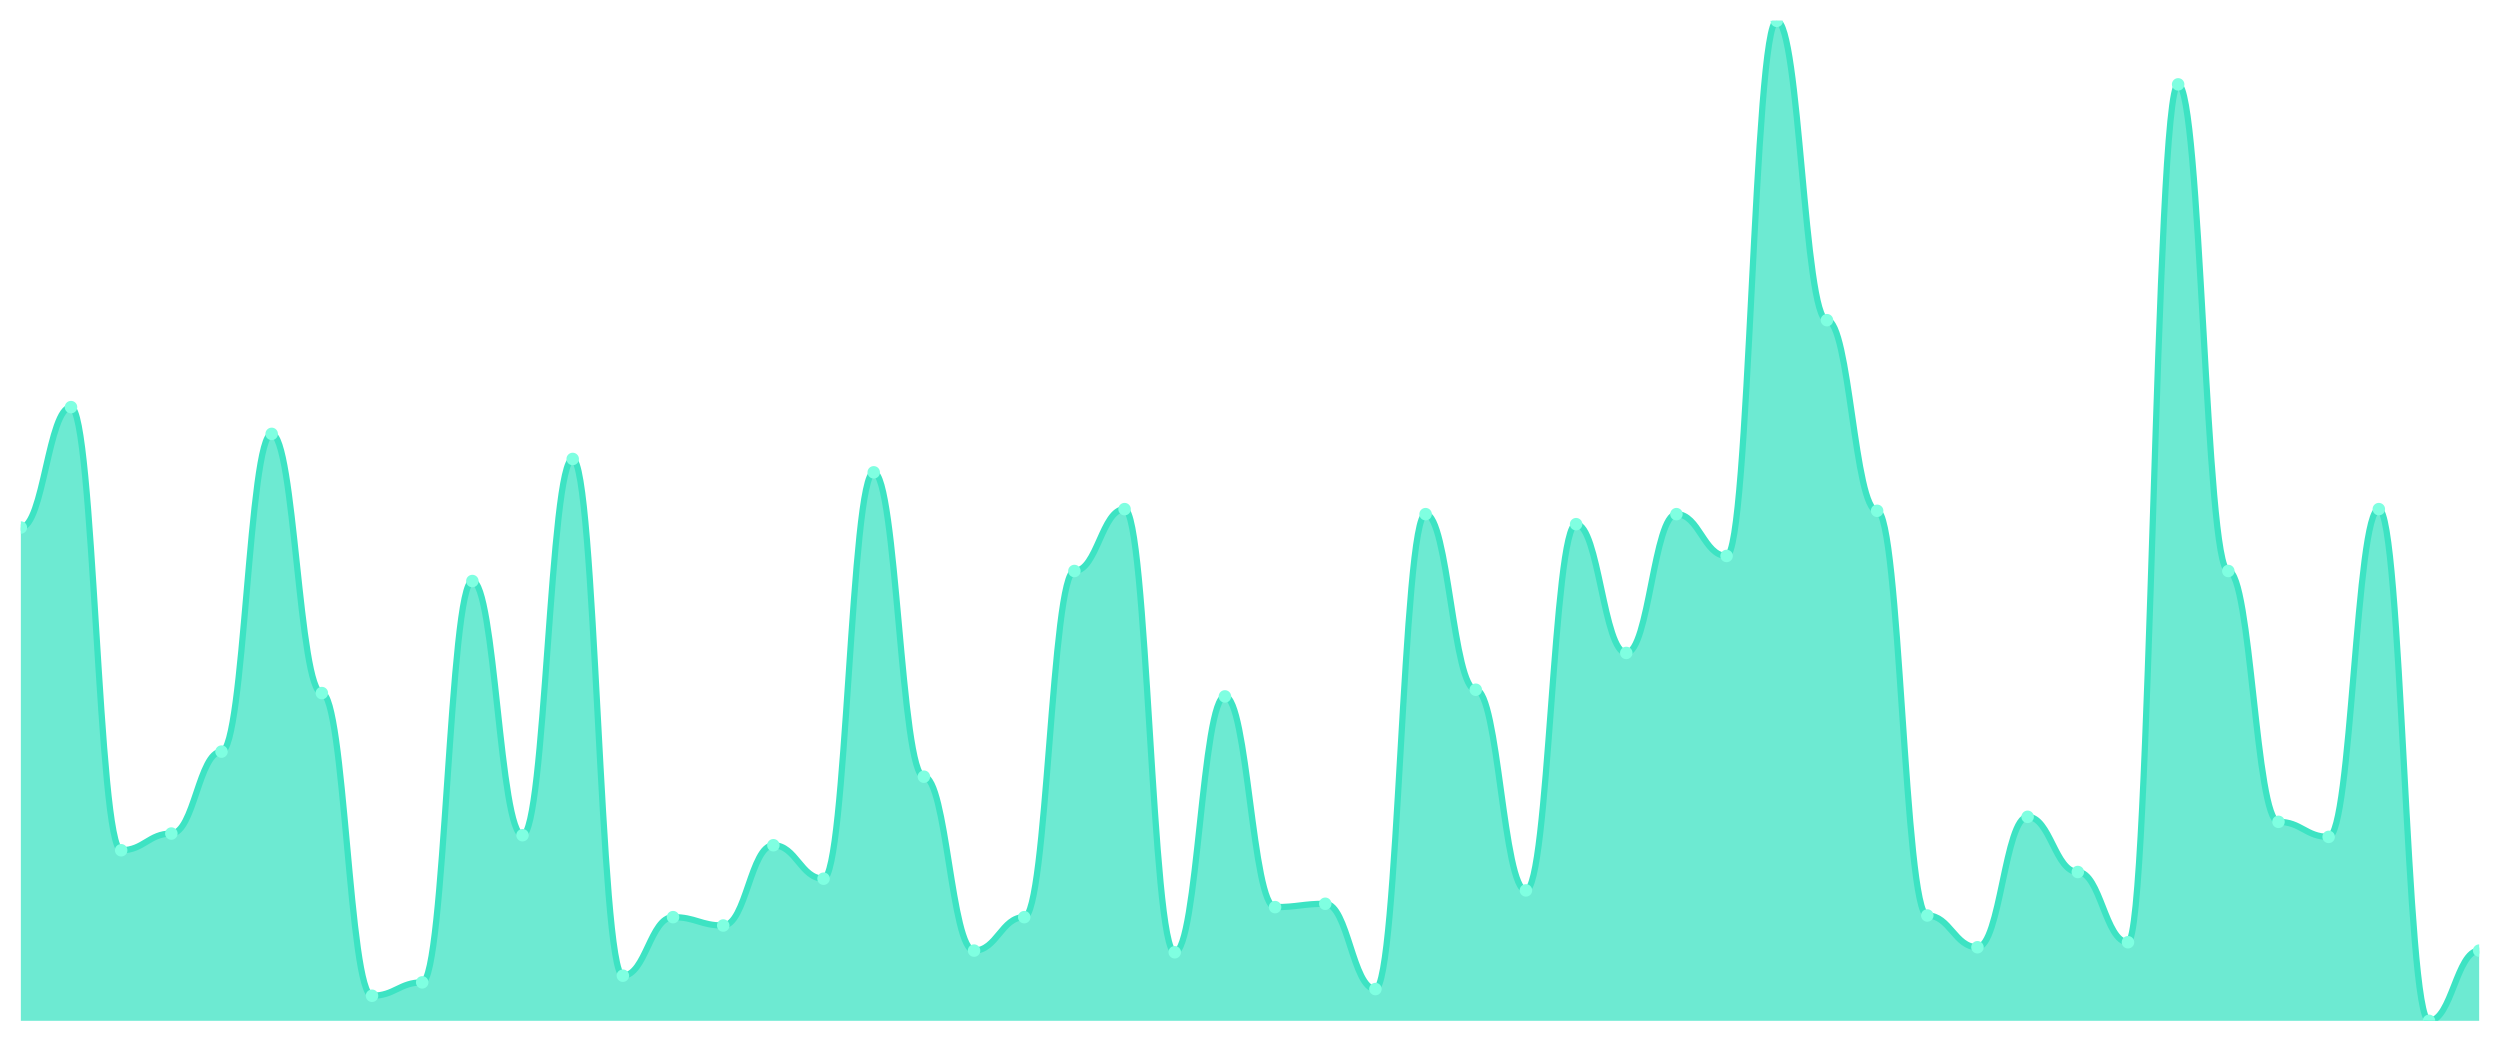
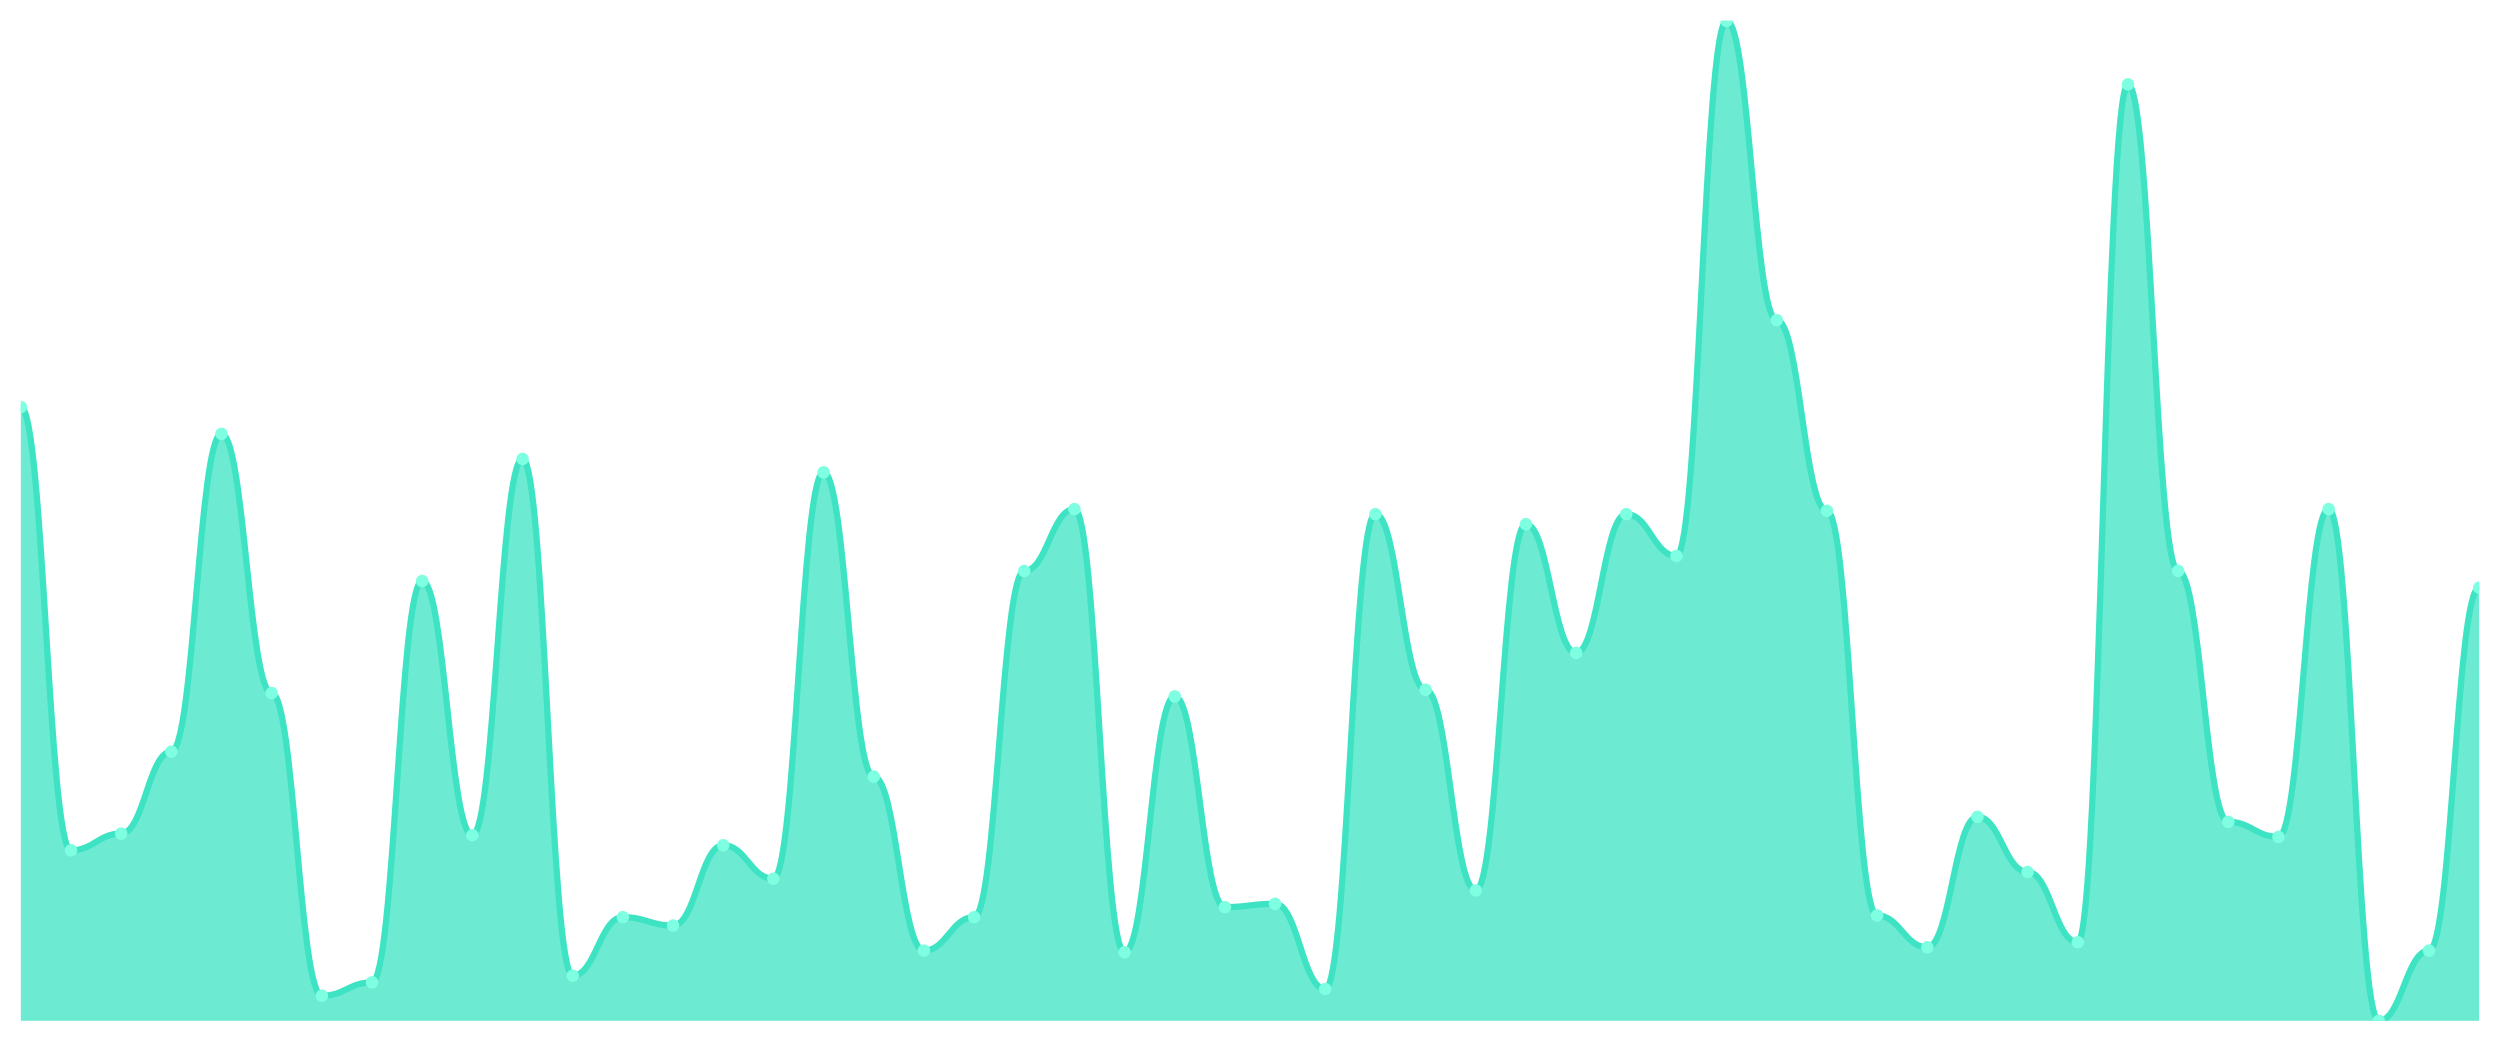
<svg xmlns="http://www.w3.org/2000/svg" viewBox="0 0 1200 500" width="1200" height="500">
  <defs>
    <clipPath id="c">
      <rect x="10" y="10" width="1180" height="480" />
    </clipPath>
  </defs>
  <rect width="1200" height="500" fill="none" />
  <g clip-path="url(#c)">
-     <path d="M 10,490 L 10,253.211 C 20.837,253.211 23.245,195.418 34.082,195.418 C 44.918,195.418 47.327,408.127 58.163,408.127 C 69,408.127 71.408,400.1 82.245,400.1 C 93.082,400.1 95.49,360.769 106.327,360.769 C 117.163,360.769 119.571,208.261 130.408,208.261 C 141.245,208.261 143.653,332.676 154.49,332.676 C 165.327,332.676 167.735,477.96 178.571,477.96 C 189.408,477.96 191.816,471.538 202.653,471.538 C 213.49,471.538 215.898,278.896 226.735,278.896 C 237.571,278.896 239.98,400.903 250.816,400.903 C 261.653,400.903 264.061,220.301 274.898,220.301 C 285.735,220.301 288.143,468.328 298.98,468.328 C 309.816,468.328 312.224,440.234 323.061,440.234 C 333.898,440.234 336.306,444.247 347.143,444.247 C 357.98,444.247 360.388,405.719 371.224,405.719 C 382.061,405.719 384.469,421.773 395.306,421.773 C 406.143,421.773 408.551,226.722 419.388,226.722 C 430.224,226.722 432.633,372.809 443.469,372.809 C 454.306,372.809 456.714,456.288 467.551,456.288 C 478.388,456.288 480.796,440.234 491.633,440.234 C 502.469,440.234 504.878,274.08 515.714,274.08 C 526.551,274.08 528.959,244.381 539.796,244.381 C 550.633,244.381 553.041,457.09 563.878,457.09 C 574.714,457.09 577.122,334.281 587.959,334.281 C 598.796,334.281 601.204,435.418 612.041,435.418 C 622.878,435.418 625.286,433.813 636.122,433.813 C 646.959,433.813 649.367,474.749 660.204,474.749 C 671.041,474.749 673.449,246.789 684.286,246.789 C 695.122,246.789 697.531,331.07 708.367,331.07 C 719.204,331.07 721.612,427.391 732.449,427.391 C 743.286,427.391 745.694,251.605 756.531,251.605 C 767.367,251.605 769.776,313.411 780.612,313.411 C 791.449,313.411 793.857,246.789 804.694,246.789 C 815.531,246.789 817.939,266.856 828.776,266.856 C 839.612,266.856 842.02,10 852.857,10 C 863.694,10 866.102,153.679 876.939,153.679 C 887.776,153.679 890.184,245.184 901.02,245.184 C 911.857,245.184 914.265,439.431 925.102,439.431 C 935.939,439.431 938.347,454.682 949.184,454.682 C 960.02,454.682 962.429,392.074 973.265,392.074 C 984.102,392.074 986.51,418.562 997.347,418.562 C 1008.184,418.562 1010.592,452.274 1021.429,452.274 C 1032.265,452.274 1034.673,40.502 1045.51,40.502 C 1056.347,40.502 1058.755,274.08 1069.592,274.08 C 1080.429,274.08 1082.837,394.482 1093.673,394.482 C 1104.51,394.482 1106.918,401.706 1117.755,401.706 C 1128.592,401.706 1131,244.381 1141.837,244.381 C 1152.673,244.381 1155.082,490 1165.918,490 C 1176.755,490 1179.163,456.288 1190,456.288 L 1190,490 Z" fill="rgba(61,227,195,0.75)" />
-     <path d="M 10,253.211 C 20.837,253.211 23.245,195.418 34.082,195.418 C 44.918,195.418 47.327,408.127 58.163,408.127 C 69,408.127 71.408,400.1 82.245,400.1 C 93.082,400.1 95.49,360.769 106.327,360.769 C 117.163,360.769 119.571,208.261 130.408,208.261 C 141.245,208.261 143.653,332.676 154.49,332.676 C 165.327,332.676 167.735,477.96 178.571,477.96 C 189.408,477.96 191.816,471.538 202.653,471.538 C 213.49,471.538 215.898,278.896 226.735,278.896 C 237.571,278.896 239.98,400.903 250.816,400.903 C 261.653,400.903 264.061,220.301 274.898,220.301 C 285.735,220.301 288.143,468.328 298.98,468.328 C 309.816,468.328 312.224,440.234 323.061,440.234 C 333.898,440.234 336.306,444.247 347.143,444.247 C 357.98,444.247 360.388,405.719 371.224,405.719 C 382.061,405.719 384.469,421.773 395.306,421.773 C 406.143,421.773 408.551,226.722 419.388,226.722 C 430.224,226.722 432.633,372.809 443.469,372.809 C 454.306,372.809 456.714,456.288 467.551,456.288 C 478.388,456.288 480.796,440.234 491.633,440.234 C 502.469,440.234 504.878,274.08 515.714,274.08 C 526.551,274.08 528.959,244.381 539.796,244.381 C 550.633,244.381 553.041,457.09 563.878,457.09 C 574.714,457.09 577.122,334.281 587.959,334.281 C 598.796,334.281 601.204,435.418 612.041,435.418 C 622.878,435.418 625.286,433.813 636.122,433.813 C 646.959,433.813 649.367,474.749 660.204,474.749 C 671.041,474.749 673.449,246.789 684.286,246.789 C 695.122,246.789 697.531,331.07 708.367,331.07 C 719.204,331.07 721.612,427.391 732.449,427.391 C 743.286,427.391 745.694,251.605 756.531,251.605 C 767.367,251.605 769.776,313.411 780.612,313.411 C 791.449,313.411 793.857,246.789 804.694,246.789 C 815.531,246.789 817.939,266.856 828.776,266.856 C 839.612,266.856 842.02,10 852.857,10 C 863.694,10 866.102,153.679 876.939,153.679 C 887.776,153.679 890.184,245.184 901.02,245.184 C 911.857,245.184 914.265,439.431 925.102,439.431 C 935.939,439.431 938.347,454.682 949.184,454.682 C 960.02,454.682 962.429,392.074 973.265,392.074 C 984.102,392.074 986.51,418.562 997.347,418.562 C 1008.184,418.562 1010.592,452.274 1021.429,452.274 C 1032.265,452.274 1034.673,40.502 1045.51,40.502 C 1056.347,40.502 1058.755,274.08 1069.592,274.08 C 1080.429,274.08 1082.837,394.482 1093.673,394.482 C 1104.51,394.482 1106.918,401.706 1117.755,401.706 C 1128.592,401.706 1131,244.381 1141.837,244.381 C 1152.673,244.381 1155.082,490 1165.918,490 C 1176.755,490 1179.163,456.288 1190,456.288" fill="none" stroke="#3de3c3" stroke-width="3" stroke-linecap="round" stroke-linejoin="round" />
-     <circle cx="10" cy="253.211" r="3" fill="#7fffe1" />
-     <circle cx="34.082" cy="195.418" r="3" fill="#7fffe1" />
-     <circle cx="58.163" cy="408.127" r="3" fill="#7fffe1" />
-     <circle cx="82.245" cy="400.1" r="3" fill="#7fffe1" />
-     <circle cx="106.327" cy="360.769" r="3" fill="#7fffe1" />
-     <circle cx="130.408" cy="208.261" r="3" fill="#7fffe1" />
-     <circle cx="154.49" cy="332.676" r="3" fill="#7fffe1" />
-     <circle cx="178.571" cy="477.96" r="3" fill="#7fffe1" />
-     <circle cx="202.653" cy="471.538" r="3" fill="#7fffe1" />
-     <circle cx="226.735" cy="278.896" r="3" fill="#7fffe1" />
-     <circle cx="250.816" cy="400.903" r="3" fill="#7fffe1" />
-     <circle cx="274.898" cy="220.301" r="3" fill="#7fffe1" />
-     <circle cx="298.98" cy="468.328" r="3" fill="#7fffe1" />
-     <circle cx="323.061" cy="440.234" r="3" fill="#7fffe1" />
-     <circle cx="347.143" cy="444.247" r="3" fill="#7fffe1" />
-     <circle cx="371.224" cy="405.719" r="3" fill="#7fffe1" />
-     <circle cx="395.306" cy="421.773" r="3" fill="#7fffe1" />
-     <circle cx="419.388" cy="226.722" r="3" fill="#7fffe1" />
-     <circle cx="443.469" cy="372.809" r="3" fill="#7fffe1" />
-     <circle cx="467.551" cy="456.288" r="3" fill="#7fffe1" />
-     <circle cx="491.633" cy="440.234" r="3" fill="#7fffe1" />
-     <circle cx="515.714" cy="274.08" r="3" fill="#7fffe1" />
-     <circle cx="539.796" cy="244.381" r="3" fill="#7fffe1" />
-     <circle cx="563.878" cy="457.09" r="3" fill="#7fffe1" />
-     <circle cx="587.959" cy="334.281" r="3" fill="#7fffe1" />
-     <circle cx="612.041" cy="435.418" r="3" fill="#7fffe1" />
-     <circle cx="636.122" cy="433.813" r="3" fill="#7fffe1" />
-     <circle cx="660.204" cy="474.749" r="3" fill="#7fffe1" />
-     <circle cx="684.286" cy="246.789" r="3" fill="#7fffe1" />
-     <circle cx="708.367" cy="331.07" r="3" fill="#7fffe1" />
-     <circle cx="732.449" cy="427.391" r="3" fill="#7fffe1" />
-     <circle cx="756.531" cy="251.605" r="3" fill="#7fffe1" />
-     <circle cx="780.612" cy="313.411" r="3" fill="#7fffe1" />
-     <circle cx="804.694" cy="246.789" r="3" fill="#7fffe1" />
-     <circle cx="828.776" cy="266.856" r="3" fill="#7fffe1" />
-     <circle cx="852.857" cy="10" r="3" fill="#7fffe1" />
-     <circle cx="876.939" cy="153.679" r="3" fill="#7fffe1" />
-     <circle cx="901.02" cy="245.184" r="3" fill="#7fffe1" />
-     <circle cx="925.102" cy="439.431" r="3" fill="#7fffe1" />
-     <circle cx="949.184" cy="454.682" r="3" fill="#7fffe1" />
-     <circle cx="973.265" cy="392.074" r="3" fill="#7fffe1" />
-     <circle cx="997.347" cy="418.562" r="3" fill="#7fffe1" />
-     <circle cx="1021.429" cy="452.274" r="3" fill="#7fffe1" />
-     <circle cx="1045.51" cy="40.502" r="3" fill="#7fffe1" />
-     <circle cx="1069.592" cy="274.08" r="3" fill="#7fffe1" />
-     <circle cx="1093.673" cy="394.482" r="3" fill="#7fffe1" />
-     <circle cx="1117.755" cy="401.706" r="3" fill="#7fffe1" />
-     <circle cx="1141.837" cy="244.381" r="3" fill="#7fffe1" />
-     <circle cx="1165.918" cy="490" r="3" fill="#7fffe1" />
-     <circle cx="1190" cy="456.288" r="3" fill="#7fffe1" />
+     <path d="M 10,490 L 10,195.418 C 20.837,195.418 23.245,408.127 34.082,408.127 C 44.918,408.127 47.327,400.1 58.163,400.1 C 69,400.1 71.408,360.769 82.245,360.769 C 93.082,360.769 95.49,208.261 106.327,208.261 C 117.163,208.261 119.571,332.676 130.408,332.676 C 141.245,332.676 143.653,477.96 154.49,477.96 C 165.327,477.96 167.735,471.538 178.571,471.538 C 189.408,471.538 191.816,278.896 202.653,278.896 C 213.49,278.896 215.898,400.903 226.735,400.903 C 237.571,400.903 239.98,220.301 250.816,220.301 C 261.653,220.301 264.061,468.328 274.898,468.328 C 285.735,468.328 288.143,440.234 298.98,440.234 C 309.816,440.234 312.224,444.247 323.061,444.247 C 333.898,444.247 336.306,405.719 347.143,405.719 C 357.98,405.719 360.388,421.773 371.224,421.773 C 382.061,421.773 384.469,226.722 395.306,226.722 C 406.143,226.722 408.551,372.809 419.388,372.809 C 430.224,372.809 432.633,456.288 443.469,456.288 C 454.306,456.288 456.714,440.234 467.551,440.234 C 478.388,440.234 480.796,274.08 491.633,274.08 C 502.469,274.08 504.878,244.381 515.714,244.381 C 526.551,244.381 528.959,457.09 539.796,457.09 C 550.633,457.09 553.041,334.281 563.878,334.281 C 574.714,334.281 577.122,435.418 587.959,435.418 C 598.796,435.418 601.204,433.813 612.041,433.813 C 622.878,433.813 625.286,474.749 636.122,474.749 C 646.959,474.749 649.367,246.789 660.204,246.789 C 671.041,246.789 673.449,331.07 684.286,331.07 C 695.122,331.07 697.531,427.391 708.367,427.391 C 719.204,427.391 721.612,251.605 732.449,251.605 C 743.286,251.605 745.694,313.411 756.531,313.411 C 767.367,313.411 769.776,246.789 780.612,246.789 C 791.449,246.789 793.857,266.856 804.694,266.856 C 815.531,266.856 817.939,10 828.776,10 C 839.612,10 842.02,153.679 852.857,153.679 C 863.694,153.679 866.102,245.184 876.939,245.184 C 887.776,245.184 890.184,439.431 901.02,439.431 C 911.857,439.431 914.265,454.682 925.102,454.682 C 935.939,454.682 938.347,392.074 949.184,392.074 C 960.02,392.074 962.429,418.562 973.265,418.562 C 984.102,418.562 986.51,452.274 997.347,452.274 C 1008.184,452.274 1010.592,40.502 1021.429,40.502 C 1032.265,40.502 1034.673,274.08 1045.51,274.08 C 1056.347,274.08 1058.755,394.482 1069.592,394.482 C 1080.429,394.482 1082.837,401.706 1093.673,401.706 C 1104.51,401.706 1106.918,244.381 1117.755,244.381 C 1128.592,244.381 1131,490 1141.837,490 C 1152.673,490 1155.082,456.288 1165.918,456.288 C 1176.755,456.288 1179.163,282.107 1190,282.107 L 1190,490 Z" fill="rgba(61,227,195,0.75)" />
+     <path d="M 10,195.418 C 20.837,195.418 23.245,408.127 34.082,408.127 C 44.918,408.127 47.327,400.1 58.163,400.1 C 69,400.1 71.408,360.769 82.245,360.769 C 93.082,360.769 95.49,208.261 106.327,208.261 C 117.163,208.261 119.571,332.676 130.408,332.676 C 141.245,332.676 143.653,477.96 154.49,477.96 C 165.327,477.96 167.735,471.538 178.571,471.538 C 189.408,471.538 191.816,278.896 202.653,278.896 C 213.49,278.896 215.898,400.903 226.735,400.903 C 237.571,400.903 239.98,220.301 250.816,220.301 C 261.653,220.301 264.061,468.328 274.898,468.328 C 285.735,468.328 288.143,440.234 298.98,440.234 C 309.816,440.234 312.224,444.247 323.061,444.247 C 333.898,444.247 336.306,405.719 347.143,405.719 C 357.98,405.719 360.388,421.773 371.224,421.773 C 382.061,421.773 384.469,226.722 395.306,226.722 C 406.143,226.722 408.551,372.809 419.388,372.809 C 430.224,372.809 432.633,456.288 443.469,456.288 C 454.306,456.288 456.714,440.234 467.551,440.234 C 478.388,440.234 480.796,274.08 491.633,274.08 C 502.469,274.08 504.878,244.381 515.714,244.381 C 526.551,244.381 528.959,457.09 539.796,457.09 C 550.633,457.09 553.041,334.281 563.878,334.281 C 574.714,334.281 577.122,435.418 587.959,435.418 C 598.796,435.418 601.204,433.813 612.041,433.813 C 622.878,433.813 625.286,474.749 636.122,474.749 C 646.959,474.749 649.367,246.789 660.204,246.789 C 671.041,246.789 673.449,331.07 684.286,331.07 C 695.122,331.07 697.531,427.391 708.367,427.391 C 719.204,427.391 721.612,251.605 732.449,251.605 C 743.286,251.605 745.694,313.411 756.531,313.411 C 767.367,313.411 769.776,246.789 780.612,246.789 C 791.449,246.789 793.857,266.856 804.694,266.856 C 815.531,266.856 817.939,10 828.776,10 C 839.612,10 842.02,153.679 852.857,153.679 C 863.694,153.679 866.102,245.184 876.939,245.184 C 887.776,245.184 890.184,439.431 901.02,439.431 C 911.857,439.431 914.265,454.682 925.102,454.682 C 935.939,454.682 938.347,392.074 949.184,392.074 C 960.02,392.074 962.429,418.562 973.265,418.562 C 984.102,418.562 986.51,452.274 997.347,452.274 C 1008.184,452.274 1010.592,40.502 1021.429,40.502 C 1032.265,40.502 1034.673,274.08 1045.51,274.08 C 1056.347,274.08 1058.755,394.482 1069.592,394.482 C 1080.429,394.482 1082.837,401.706 1093.673,401.706 C 1104.51,401.706 1106.918,244.381 1117.755,244.381 C 1128.592,244.381 1131,490 1141.837,490 C 1152.673,490 1155.082,456.288 1165.918,456.288 C 1176.755,456.288 1179.163,282.107 1190,282.107" fill="none" stroke="#3de3c3" stroke-width="3" stroke-linecap="round" stroke-linejoin="round" />
+     <circle cx="10" cy="195.418" r="3" fill="#7fffe1" />
+     <circle cx="34.082" cy="408.127" r="3" fill="#7fffe1" />
+     <circle cx="58.163" cy="400.1" r="3" fill="#7fffe1" />
+     <circle cx="82.245" cy="360.769" r="3" fill="#7fffe1" />
+     <circle cx="106.327" cy="208.261" r="3" fill="#7fffe1" />
+     <circle cx="130.408" cy="332.676" r="3" fill="#7fffe1" />
+     <circle cx="154.49" cy="477.96" r="3" fill="#7fffe1" />
+     <circle cx="178.571" cy="471.538" r="3" fill="#7fffe1" />
+     <circle cx="202.653" cy="278.896" r="3" fill="#7fffe1" />
+     <circle cx="226.735" cy="400.903" r="3" fill="#7fffe1" />
+     <circle cx="250.816" cy="220.301" r="3" fill="#7fffe1" />
+     <circle cx="274.898" cy="468.328" r="3" fill="#7fffe1" />
+     <circle cx="298.98" cy="440.234" r="3" fill="#7fffe1" />
+     <circle cx="323.061" cy="444.247" r="3" fill="#7fffe1" />
+     <circle cx="347.143" cy="405.719" r="3" fill="#7fffe1" />
+     <circle cx="371.224" cy="421.773" r="3" fill="#7fffe1" />
+     <circle cx="395.306" cy="226.722" r="3" fill="#7fffe1" />
+     <circle cx="419.388" cy="372.809" r="3" fill="#7fffe1" />
+     <circle cx="443.469" cy="456.288" r="3" fill="#7fffe1" />
+     <circle cx="467.551" cy="440.234" r="3" fill="#7fffe1" />
+     <circle cx="491.633" cy="274.08" r="3" fill="#7fffe1" />
+     <circle cx="515.714" cy="244.381" r="3" fill="#7fffe1" />
+     <circle cx="539.796" cy="457.09" r="3" fill="#7fffe1" />
+     <circle cx="563.878" cy="334.281" r="3" fill="#7fffe1" />
+     <circle cx="587.959" cy="435.418" r="3" fill="#7fffe1" />
+     <circle cx="612.041" cy="433.813" r="3" fill="#7fffe1" />
+     <circle cx="636.122" cy="474.749" r="3" fill="#7fffe1" />
+     <circle cx="660.204" cy="246.789" r="3" fill="#7fffe1" />
+     <circle cx="684.286" cy="331.07" r="3" fill="#7fffe1" />
+     <circle cx="708.367" cy="427.391" r="3" fill="#7fffe1" />
+     <circle cx="732.449" cy="251.605" r="3" fill="#7fffe1" />
+     <circle cx="756.531" cy="313.411" r="3" fill="#7fffe1" />
+     <circle cx="780.612" cy="246.789" r="3" fill="#7fffe1" />
+     <circle cx="804.694" cy="266.856" r="3" fill="#7fffe1" />
+     <circle cx="828.776" cy="10" r="3" fill="#7fffe1" />
+     <circle cx="852.857" cy="153.679" r="3" fill="#7fffe1" />
+     <circle cx="876.939" cy="245.184" r="3" fill="#7fffe1" />
+     <circle cx="901.02" cy="439.431" r="3" fill="#7fffe1" />
+     <circle cx="925.102" cy="454.682" r="3" fill="#7fffe1" />
+     <circle cx="949.184" cy="392.074" r="3" fill="#7fffe1" />
+     <circle cx="973.265" cy="418.562" r="3" fill="#7fffe1" />
+     <circle cx="997.347" cy="452.274" r="3" fill="#7fffe1" />
+     <circle cx="1021.429" cy="40.502" r="3" fill="#7fffe1" />
+     <circle cx="1045.51" cy="274.08" r="3" fill="#7fffe1" />
+     <circle cx="1069.592" cy="394.482" r="3" fill="#7fffe1" />
+     <circle cx="1093.673" cy="401.706" r="3" fill="#7fffe1" />
+     <circle cx="1117.755" cy="244.381" r="3" fill="#7fffe1" />
+     <circle cx="1141.837" cy="490" r="3" fill="#7fffe1" />
+     <circle cx="1165.918" cy="456.288" r="3" fill="#7fffe1" />
+     <circle cx="1190" cy="282.107" r="3" fill="#7fffe1" />
  </g>
</svg>
